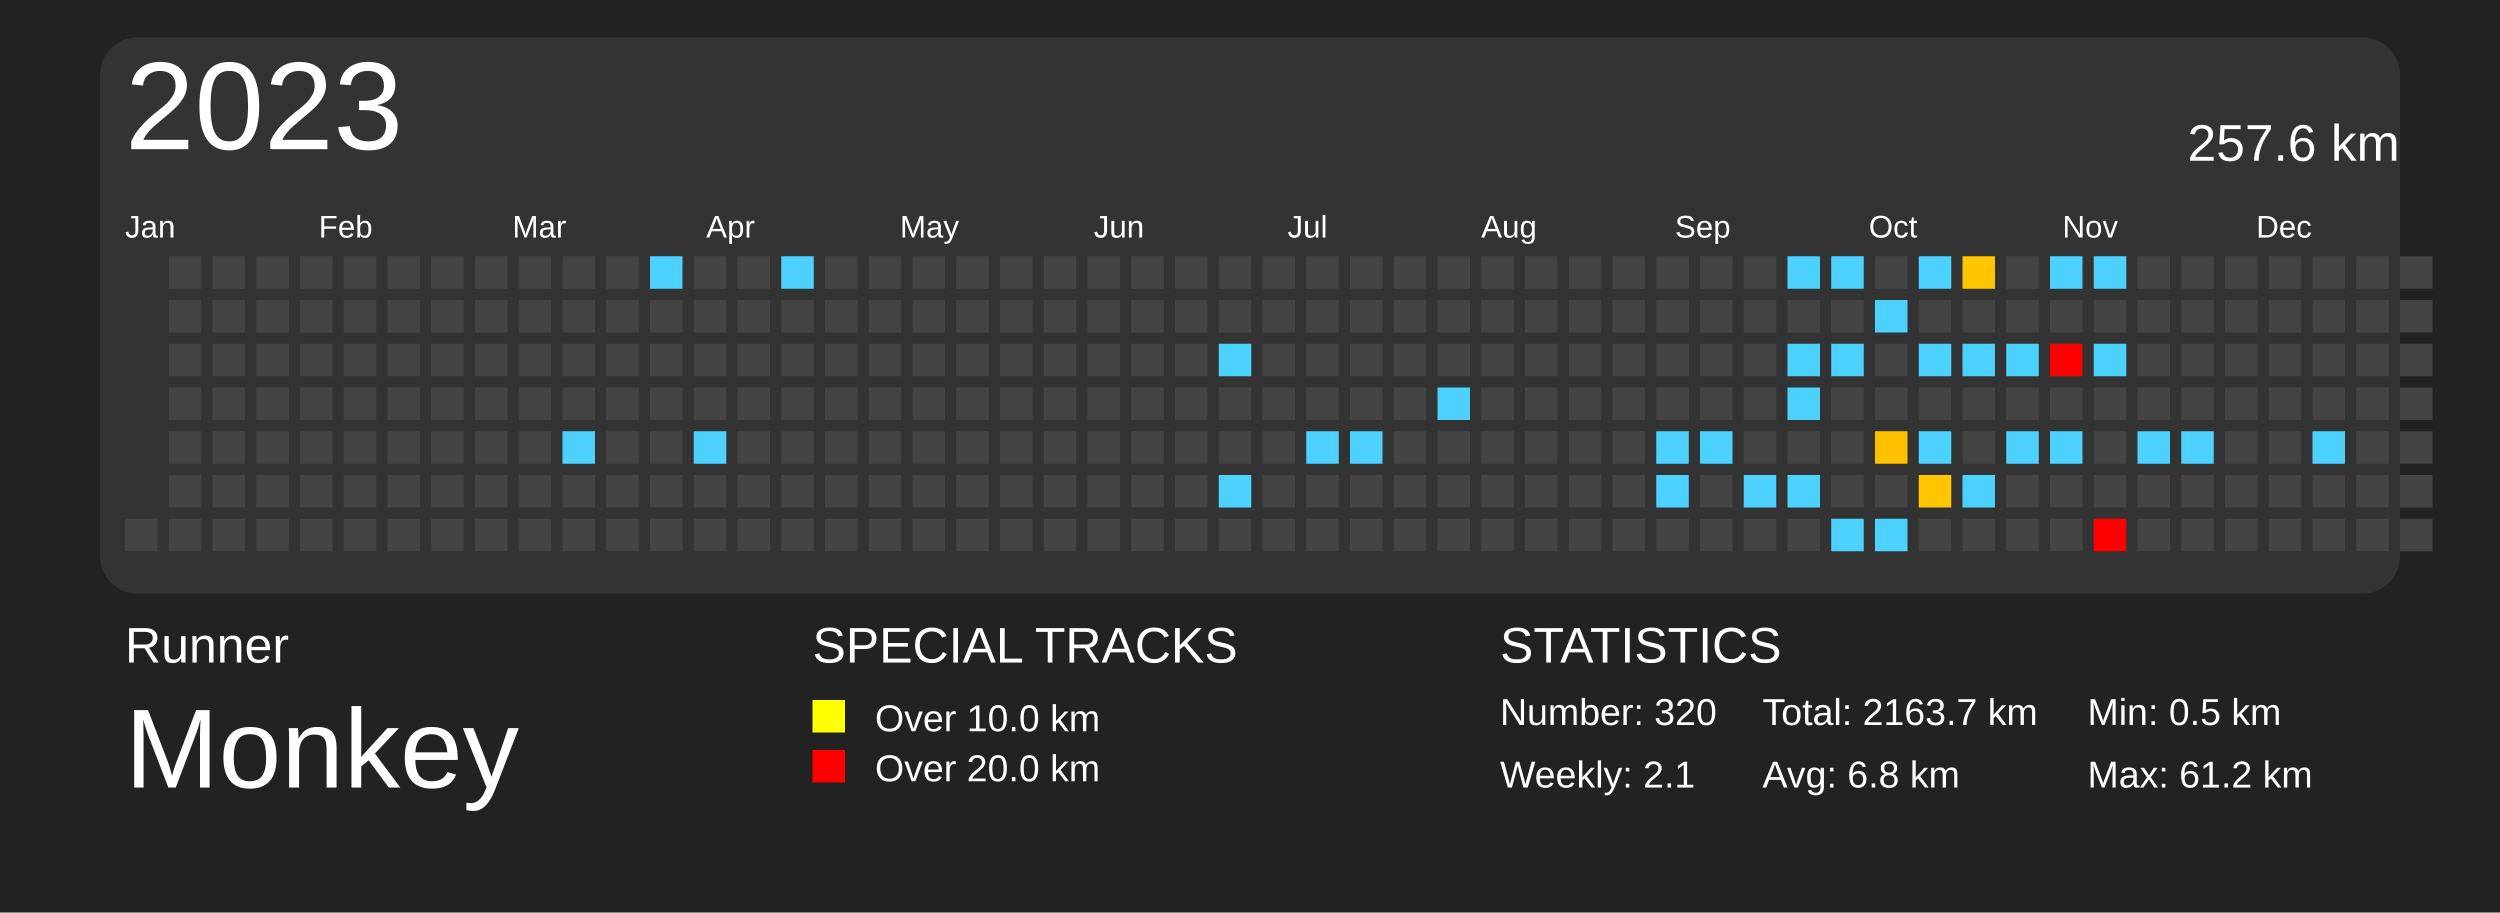
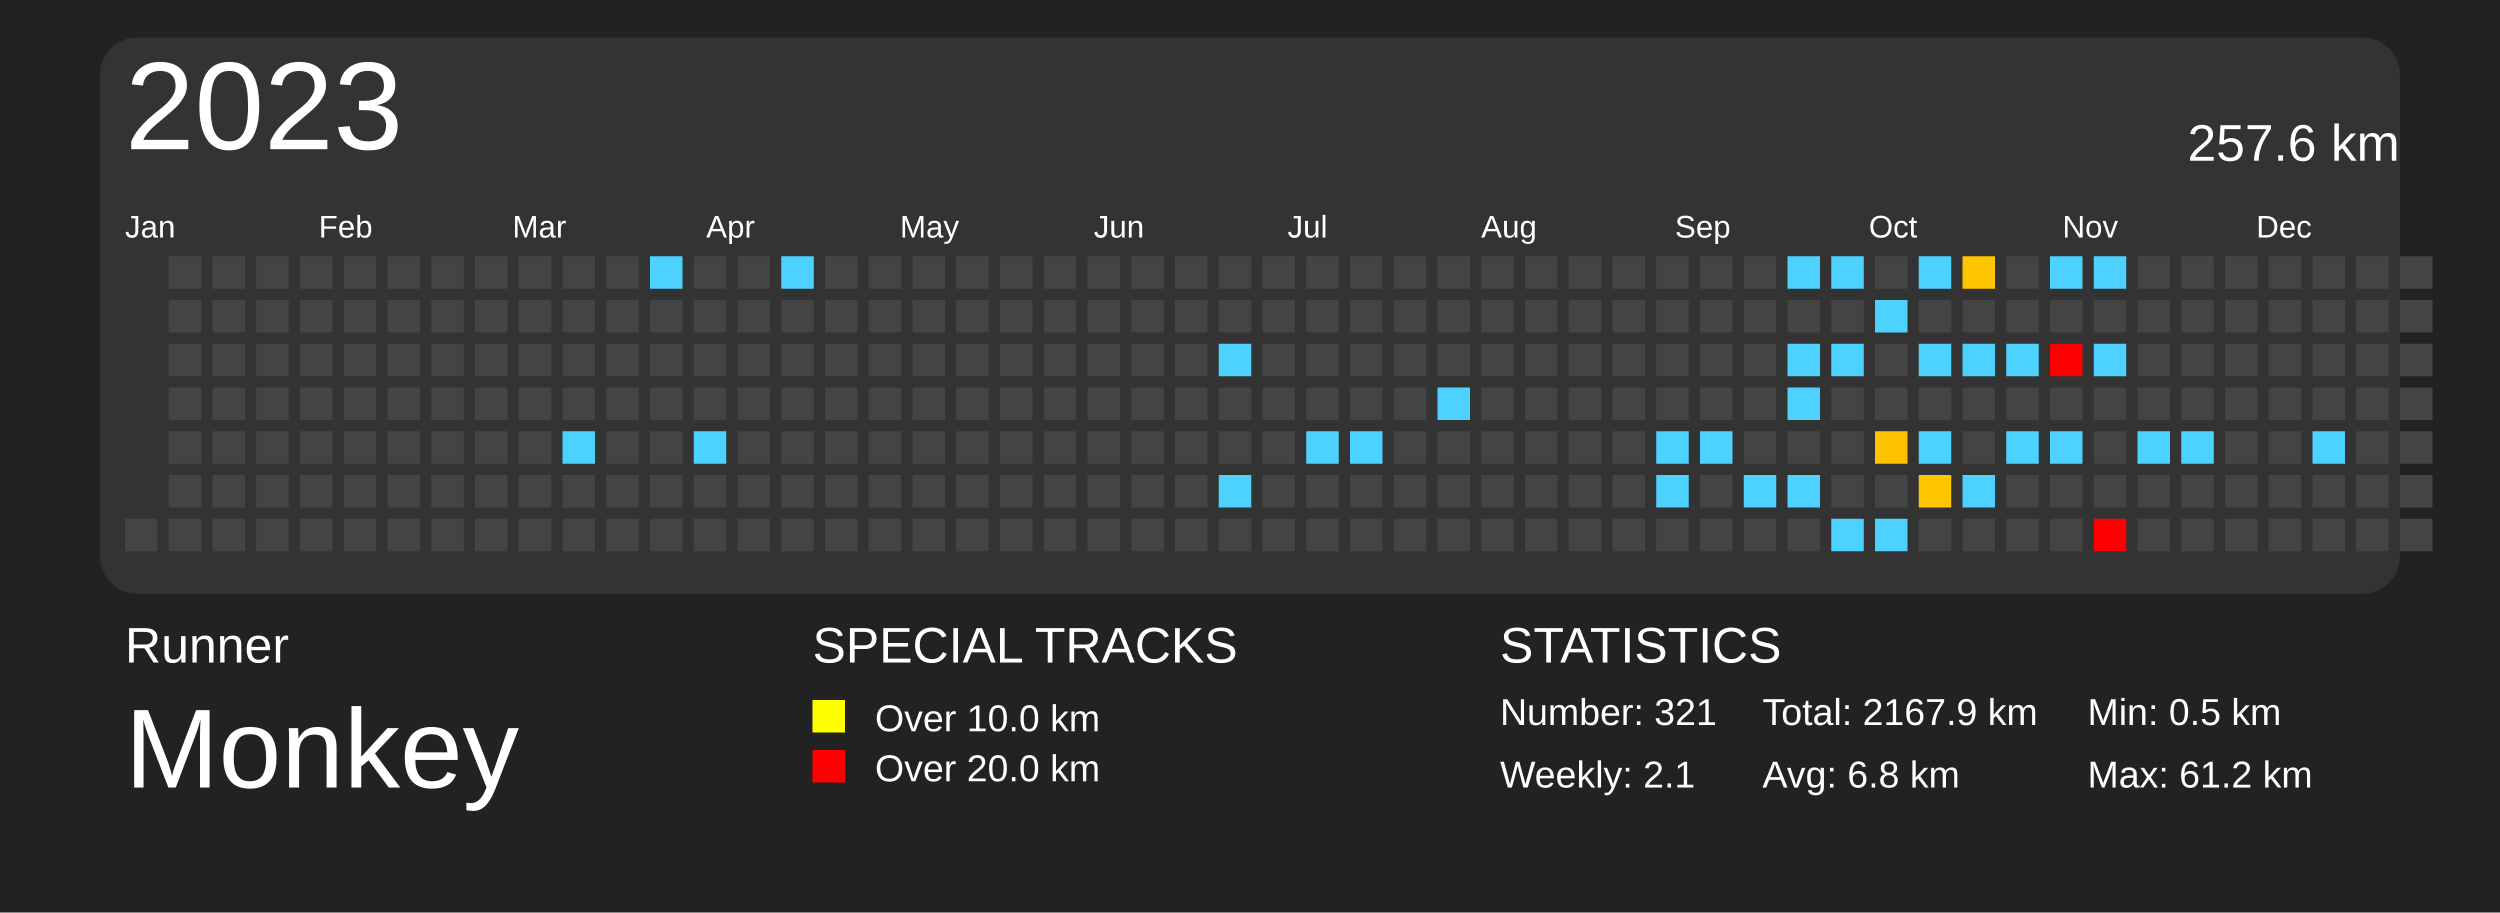
<svg xmlns="http://www.w3.org/2000/svg" baseProfile="full" height="73mm" version="1.1" viewBox="0,0,200,73" width="200mm">
  <defs />
  <rect fill="#222222" height="73" width="200" x="0" y="0" />
  <text fill="#FFFFFF" style="font-size:4px; font-family:Arial" x="10" y="53">Runner</text>
  <text fill="#FFFFFF" style="font-size:9px; font-family:Arial" x="10" y="63">Monkey</text>
  <text fill="#FFFFFF" style="font-size:4px; font-family:Arial" x="65" y="53">SPECIAL TRACKS</text>
  <rect fill="yellow" height="2.6" width="2.6" x="65" y="56" />
  <text fill="#FFFFFF" style="font-size:3px; font-family:Arial" x="70" y="58.5">Over 10.0 km</text>
  <rect fill="red" height="2.6" width="2.6" x="65" y="60" />
  <text fill="#FFFFFF" style="font-size:3px; font-family:Arial" x="70" y="62.5">Over 20.0 km</text>
  <text fill="#FFFFFF" style="font-size:4px; font-family:Arial" x="120" y="53">STATISTICS</text>
-   <text fill="#FFFFFF" style="font-size:3px; font-family:Arial" x="120" y="58">Number: 320</text>
+   <text fill="#FFFFFF" style="font-size:3px; font-family:Arial" x="120" y="58">Number: 321</text>
  <text fill="#FFFFFF" style="font-size:3px; font-family:Arial" x="120" y="63">Weekly: 2.1</text>
-   <text fill="#FFFFFF" style="font-size:3px; font-family:Arial" x="141" y="58">Total: 2163.7 km</text>
+   <text fill="#FFFFFF" style="font-size:3px; font-family:Arial" x="141" y="58">Total: 2167.9 km</text>
  <text fill="#FFFFFF" style="font-size:3px; font-family:Arial" x="141" y="63">Avg: 6.8 km</text>
  <text fill="#FFFFFF" style="font-size:3px; font-family:Arial" x="167" y="58">Min: 0.5 km</text>
  <text fill="#FFFFFF" style="font-size:3px; font-family:Arial" x="167" y="63">Max: 61.2 km</text>
  <rect fill="#333" height="44.5" rx="3" ry="3" width="184" x="8" y="3" />
  <text dominant-baseline="hanging" fill="#FFFFFF" style="font-size:10.0px; font-family:Arial;" x="10" y="5">2023</text>
  <text dominant-baseline="hanging" fill="#FFFFFF" style="font-size:4.125px; font-family:Arial;" x="175" y="10">257.6 km</text>
  <text fill="#FFFFFF" style="font-size:2.5px; font-family:Arial" x="10.0" y="19">Jan</text>
  <text fill="#FFFFFF" style="font-size:2.5px; font-family:Arial" x="25.5" y="19">Feb</text>
  <text fill="#FFFFFF" style="font-size:2.5px; font-family:Arial" x="41.0" y="19">Mar</text>
  <text fill="#FFFFFF" style="font-size:2.5px; font-family:Arial" x="56.5" y="19">Apr</text>
  <text fill="#FFFFFF" style="font-size:2.5px; font-family:Arial" x="72.0" y="19">May</text>
  <text fill="#FFFFFF" style="font-size:2.5px; font-family:Arial" x="87.5" y="19">Jun</text>
  <text fill="#FFFFFF" style="font-size:2.5px; font-family:Arial" x="103.0" y="19">Jul</text>
  <text fill="#FFFFFF" style="font-size:2.5px; font-family:Arial" x="118.5" y="19">Aug</text>
  <text fill="#FFFFFF" style="font-size:2.5px; font-family:Arial" x="134.0" y="19">Sep</text>
  <text fill="#FFFFFF" style="font-size:2.5px; font-family:Arial" x="149.5" y="19">Oct</text>
  <text fill="#FFFFFF" style="font-size:2.5px; font-family:Arial" x="165.0" y="19">Nov</text>
  <text fill="#FFFFFF" style="font-size:2.5px; font-family:Arial" x="180.5" y="19">Dec</text>
  <rect fill="#444444" height="2.6" width="2.6" x="10.0" y="41.5" />
  <rect fill="#444444" height="2.6" width="2.6" x="13.5" y="20.5" />
  <rect fill="#444444" height="2.6" width="2.6" x="13.5" y="24.0" />
  <rect fill="#444444" height="2.6" width="2.6" x="13.5" y="27.5" />
  <rect fill="#444444" height="2.6" width="2.6" x="13.5" y="31.0" />
  <rect fill="#444444" height="2.6" width="2.6" x="13.5" y="34.5" />
  <rect fill="#444444" height="2.6" width="2.6" x="13.5" y="38.0" />
  <rect fill="#444444" height="2.6" width="2.6" x="13.5" y="41.5" />
  <rect fill="#444444" height="2.6" width="2.6" x="17.0" y="20.5" />
  <rect fill="#444444" height="2.6" width="2.6" x="17.0" y="24.0" />
  <rect fill="#444444" height="2.6" width="2.6" x="17.0" y="27.5" />
  <rect fill="#444444" height="2.6" width="2.6" x="17.0" y="31.0" />
  <rect fill="#444444" height="2.6" width="2.6" x="17.0" y="34.5" />
  <rect fill="#444444" height="2.6" width="2.6" x="17.0" y="38.0" />
  <rect fill="#444444" height="2.6" width="2.6" x="17.0" y="41.5" />
  <rect fill="#444444" height="2.6" width="2.6" x="20.5" y="20.5" />
  <rect fill="#444444" height="2.6" width="2.6" x="20.5" y="24.0" />
  <rect fill="#444444" height="2.6" width="2.6" x="20.5" y="27.5" />
  <rect fill="#444444" height="2.6" width="2.6" x="20.5" y="31.0" />
  <rect fill="#444444" height="2.6" width="2.6" x="20.5" y="34.5" />
  <rect fill="#444444" height="2.6" width="2.6" x="20.5" y="38.0" />
  <rect fill="#444444" height="2.6" width="2.6" x="20.5" y="41.5" />
  <rect fill="#444444" height="2.6" width="2.6" x="24.0" y="20.5" />
  <rect fill="#444444" height="2.6" width="2.6" x="24.0" y="24.0" />
  <rect fill="#444444" height="2.6" width="2.6" x="24.0" y="27.5" />
  <rect fill="#444444" height="2.6" width="2.6" x="24.0" y="31.0" />
  <rect fill="#444444" height="2.6" width="2.6" x="24.0" y="34.5" />
  <rect fill="#444444" height="2.6" width="2.6" x="24.0" y="38.0" />
  <rect fill="#444444" height="2.6" width="2.6" x="24.0" y="41.5" />
  <rect fill="#444444" height="2.6" width="2.6" x="27.5" y="20.5" />
  <rect fill="#444444" height="2.6" width="2.6" x="27.5" y="24.0" />
  <rect fill="#444444" height="2.6" width="2.6" x="27.5" y="27.5" />
  <rect fill="#444444" height="2.6" width="2.6" x="27.5" y="31.0" />
  <rect fill="#444444" height="2.6" width="2.6" x="27.5" y="34.5" />
  <rect fill="#444444" height="2.6" width="2.6" x="27.5" y="38.0" />
  <rect fill="#444444" height="2.6" width="2.6" x="27.5" y="41.5" />
  <rect fill="#444444" height="2.6" width="2.6" x="31.0" y="20.5" />
  <rect fill="#444444" height="2.6" width="2.6" x="31.0" y="24.0" />
  <rect fill="#444444" height="2.6" width="2.6" x="31.0" y="27.5" />
  <rect fill="#444444" height="2.6" width="2.6" x="31.0" y="31.0" />
  <rect fill="#444444" height="2.6" width="2.6" x="31.0" y="34.5" />
  <rect fill="#444444" height="2.6" width="2.6" x="31.0" y="38.0" />
  <rect fill="#444444" height="2.6" width="2.6" x="31.0" y="41.5" />
  <rect fill="#444444" height="2.6" width="2.6" x="34.5" y="20.5" />
  <rect fill="#444444" height="2.6" width="2.6" x="34.5" y="24.0" />
  <rect fill="#444444" height="2.6" width="2.6" x="34.5" y="27.5" />
  <rect fill="#444444" height="2.6" width="2.6" x="34.5" y="31.0" />
  <rect fill="#444444" height="2.6" width="2.6" x="34.5" y="34.5" />
  <rect fill="#444444" height="2.6" width="2.6" x="34.5" y="38.0" />
  <rect fill="#444444" height="2.6" width="2.6" x="34.5" y="41.5" />
  <rect fill="#444444" height="2.6" width="2.6" x="38.0" y="20.5" />
  <rect fill="#444444" height="2.6" width="2.6" x="38.0" y="24.0" />
  <rect fill="#444444" height="2.6" width="2.6" x="38.0" y="27.5" />
  <rect fill="#444444" height="2.6" width="2.6" x="38.0" y="31.0" />
  <rect fill="#444444" height="2.6" width="2.6" x="38.0" y="34.5" />
  <rect fill="#444444" height="2.6" width="2.6" x="38.0" y="38.0" />
  <rect fill="#444444" height="2.6" width="2.6" x="38.0" y="41.5" />
  <rect fill="#444444" height="2.6" width="2.6" x="41.5" y="20.5" />
  <rect fill="#444444" height="2.6" width="2.6" x="41.5" y="24.0" />
  <rect fill="#444444" height="2.6" width="2.6" x="41.5" y="27.5" />
  <rect fill="#444444" height="2.6" width="2.6" x="41.5" y="31.0" />
  <rect fill="#444444" height="2.6" width="2.6" x="41.5" y="34.5" />
  <rect fill="#444444" height="2.6" width="2.6" x="41.5" y="38.0" />
  <rect fill="#444444" height="2.6" width="2.6" x="41.5" y="41.5" />
  <rect fill="#444444" height="2.6" width="2.6" x="45.0" y="20.5" />
  <rect fill="#444444" height="2.6" width="2.6" x="45.0" y="24.0" />
  <rect fill="#444444" height="2.6" width="2.6" x="45.0" y="27.5" />
  <rect fill="#444444" height="2.6" width="2.6" x="45.0" y="31.0" />
  <rect fill="#4dd2ff" height="2.6" width="2.6" x="45.0" y="34.5" />
  <rect fill="#444444" height="2.6" width="2.6" x="45.0" y="38.0" />
  <rect fill="#444444" height="2.6" width="2.6" x="45.0" y="41.5" />
  <rect fill="#444444" height="2.6" width="2.6" x="48.5" y="20.5" />
  <rect fill="#444444" height="2.6" width="2.6" x="48.5" y="24.0" />
  <rect fill="#444444" height="2.6" width="2.6" x="48.5" y="27.5" />
  <rect fill="#444444" height="2.6" width="2.6" x="48.5" y="31.0" />
  <rect fill="#444444" height="2.6" width="2.6" x="48.5" y="34.5" />
  <rect fill="#444444" height="2.6" width="2.6" x="48.5" y="38.0" />
  <rect fill="#444444" height="2.6" width="2.6" x="48.5" y="41.5" />
  <rect fill="#4dd2ff" height="2.6" width="2.6" x="52.0" y="20.5" />
  <rect fill="#444444" height="2.6" width="2.6" x="52.0" y="24.0" />
  <rect fill="#444444" height="2.6" width="2.6" x="52.0" y="27.5" />
  <rect fill="#444444" height="2.6" width="2.6" x="52.0" y="31.0" />
  <rect fill="#444444" height="2.6" width="2.6" x="52.0" y="34.5" />
  <rect fill="#444444" height="2.6" width="2.6" x="52.0" y="38.0" />
  <rect fill="#444444" height="2.6" width="2.6" x="52.0" y="41.5" />
  <rect fill="#444444" height="2.6" width="2.6" x="55.5" y="20.5" />
  <rect fill="#444444" height="2.6" width="2.6" x="55.5" y="24.0" />
  <rect fill="#444444" height="2.6" width="2.6" x="55.5" y="27.5" />
  <rect fill="#444444" height="2.6" width="2.6" x="55.5" y="31.0" />
  <rect fill="#4dd2ff" height="2.6" width="2.6" x="55.5" y="34.5" />
  <rect fill="#444444" height="2.6" width="2.6" x="55.5" y="38.0" />
  <rect fill="#444444" height="2.6" width="2.6" x="55.5" y="41.5" />
  <rect fill="#444444" height="2.6" width="2.6" x="59.0" y="20.5" />
  <rect fill="#444444" height="2.6" width="2.6" x="59.0" y="24.0" />
  <rect fill="#444444" height="2.6" width="2.6" x="59.0" y="27.5" />
  <rect fill="#444444" height="2.6" width="2.6" x="59.0" y="31.0" />
  <rect fill="#444444" height="2.6" width="2.6" x="59.0" y="34.5" />
  <rect fill="#444444" height="2.6" width="2.6" x="59.0" y="38.0" />
  <rect fill="#444444" height="2.6" width="2.6" x="59.0" y="41.5" />
  <rect fill="#4dd2ff" height="2.6" width="2.6" x="62.5" y="20.5" />
  <rect fill="#444444" height="2.6" width="2.6" x="62.5" y="24.0" />
  <rect fill="#444444" height="2.6" width="2.6" x="62.5" y="27.5" />
  <rect fill="#444444" height="2.6" width="2.6" x="62.5" y="31.0" />
  <rect fill="#444444" height="2.6" width="2.6" x="62.5" y="34.5" />
  <rect fill="#444444" height="2.6" width="2.6" x="62.5" y="38.0" />
  <rect fill="#444444" height="2.6" width="2.6" x="62.5" y="41.5" />
  <rect fill="#444444" height="2.6" width="2.6" x="66.0" y="20.5" />
  <rect fill="#444444" height="2.6" width="2.6" x="66.0" y="24.0" />
  <rect fill="#444444" height="2.6" width="2.6" x="66.0" y="27.5" />
  <rect fill="#444444" height="2.6" width="2.6" x="66.0" y="31.0" />
  <rect fill="#444444" height="2.6" width="2.6" x="66.0" y="34.5" />
  <rect fill="#444444" height="2.6" width="2.6" x="66.0" y="38.0" />
  <rect fill="#444444" height="2.6" width="2.6" x="66.0" y="41.5" />
  <rect fill="#444444" height="2.6" width="2.6" x="69.5" y="20.5" />
  <rect fill="#444444" height="2.6" width="2.6" x="69.5" y="24.0" />
  <rect fill="#444444" height="2.6" width="2.6" x="69.5" y="27.5" />
  <rect fill="#444444" height="2.6" width="2.6" x="69.5" y="31.0" />
  <rect fill="#444444" height="2.6" width="2.6" x="69.5" y="34.5" />
  <rect fill="#444444" height="2.6" width="2.6" x="69.5" y="38.0" />
  <rect fill="#444444" height="2.6" width="2.6" x="69.5" y="41.5" />
  <rect fill="#444444" height="2.6" width="2.6" x="73.0" y="20.5" />
  <rect fill="#444444" height="2.6" width="2.6" x="73.0" y="24.0" />
  <rect fill="#444444" height="2.6" width="2.6" x="73.0" y="27.5" />
  <rect fill="#444444" height="2.6" width="2.6" x="73.0" y="31.0" />
  <rect fill="#444444" height="2.6" width="2.6" x="73.0" y="34.5" />
  <rect fill="#444444" height="2.6" width="2.6" x="73.0" y="38.0" />
  <rect fill="#444444" height="2.6" width="2.6" x="73.0" y="41.5" />
  <rect fill="#444444" height="2.6" width="2.6" x="76.5" y="20.5" />
  <rect fill="#444444" height="2.6" width="2.6" x="76.5" y="24.0" />
  <rect fill="#444444" height="2.6" width="2.6" x="76.5" y="27.5" />
  <rect fill="#444444" height="2.6" width="2.6" x="76.5" y="31.0" />
  <rect fill="#444444" height="2.6" width="2.6" x="76.5" y="34.5" />
  <rect fill="#444444" height="2.6" width="2.6" x="76.5" y="38.0" />
  <rect fill="#444444" height="2.6" width="2.6" x="76.5" y="41.5" />
  <rect fill="#444444" height="2.6" width="2.6" x="80.0" y="20.5" />
  <rect fill="#444444" height="2.6" width="2.6" x="80.0" y="24.0" />
  <rect fill="#444444" height="2.6" width="2.6" x="80.0" y="27.5" />
  <rect fill="#444444" height="2.6" width="2.6" x="80.0" y="31.0" />
  <rect fill="#444444" height="2.6" width="2.6" x="80.0" y="34.5" />
  <rect fill="#444444" height="2.6" width="2.6" x="80.0" y="38.0" />
  <rect fill="#444444" height="2.6" width="2.6" x="80.0" y="41.5" />
  <rect fill="#444444" height="2.6" width="2.6" x="83.5" y="20.5" />
  <rect fill="#444444" height="2.6" width="2.6" x="83.5" y="24.0" />
  <rect fill="#444444" height="2.6" width="2.6" x="83.5" y="27.5" />
  <rect fill="#444444" height="2.6" width="2.6" x="83.5" y="31.0" />
  <rect fill="#444444" height="2.6" width="2.6" x="83.5" y="34.5" />
  <rect fill="#444444" height="2.6" width="2.6" x="83.5" y="38.0" />
  <rect fill="#444444" height="2.6" width="2.6" x="83.5" y="41.5" />
  <rect fill="#444444" height="2.6" width="2.6" x="87.0" y="20.5" />
  <rect fill="#444444" height="2.6" width="2.6" x="87.0" y="24.0" />
  <rect fill="#444444" height="2.6" width="2.6" x="87.0" y="27.5" />
  <rect fill="#444444" height="2.6" width="2.6" x="87.0" y="31.0" />
  <rect fill="#444444" height="2.6" width="2.6" x="87.0" y="34.5" />
  <rect fill="#444444" height="2.6" width="2.6" x="87.0" y="38.0" />
  <rect fill="#444444" height="2.6" width="2.6" x="87.0" y="41.5" />
  <rect fill="#444444" height="2.6" width="2.6" x="90.5" y="20.5" />
  <rect fill="#444444" height="2.6" width="2.6" x="90.5" y="24.0" />
  <rect fill="#444444" height="2.6" width="2.6" x="90.5" y="27.5" />
  <rect fill="#444444" height="2.6" width="2.6" x="90.5" y="31.0" />
  <rect fill="#444444" height="2.6" width="2.6" x="90.5" y="34.5" />
  <rect fill="#444444" height="2.6" width="2.6" x="90.5" y="38.0" />
  <rect fill="#444444" height="2.6" width="2.6" x="90.5" y="41.5" />
  <rect fill="#444444" height="2.6" width="2.6" x="94.0" y="20.5" />
  <rect fill="#444444" height="2.6" width="2.6" x="94.0" y="24.0" />
  <rect fill="#444444" height="2.6" width="2.6" x="94.0" y="27.5" />
  <rect fill="#444444" height="2.6" width="2.6" x="94.0" y="31.0" />
  <rect fill="#444444" height="2.6" width="2.6" x="94.0" y="34.5" />
  <rect fill="#444444" height="2.6" width="2.6" x="94.0" y="38.0" />
  <rect fill="#444444" height="2.6" width="2.6" x="94.0" y="41.5" />
  <rect fill="#444444" height="2.6" width="2.6" x="97.5" y="20.5" />
  <rect fill="#444444" height="2.6" width="2.6" x="97.5" y="24.0" />
  <rect fill="#4dd2ff" height="2.6" width="2.6" x="97.5" y="27.5" />
  <rect fill="#444444" height="2.6" width="2.6" x="97.5" y="31.0" />
  <rect fill="#444444" height="2.6" width="2.6" x="97.5" y="34.5" />
  <rect fill="#4dd2ff" height="2.6" width="2.6" x="97.5" y="38.0" />
  <rect fill="#444444" height="2.6" width="2.6" x="97.5" y="41.5" />
  <rect fill="#444444" height="2.6" width="2.6" x="101.0" y="20.5" />
  <rect fill="#444444" height="2.6" width="2.6" x="101.0" y="24.0" />
  <rect fill="#444444" height="2.6" width="2.6" x="101.0" y="27.5" />
  <rect fill="#444444" height="2.6" width="2.6" x="101.0" y="31.0" />
  <rect fill="#444444" height="2.6" width="2.6" x="101.0" y="34.5" />
  <rect fill="#444444" height="2.6" width="2.6" x="101.0" y="38.0" />
  <rect fill="#444444" height="2.6" width="2.6" x="101.0" y="41.5" />
  <rect fill="#444444" height="2.6" width="2.6" x="104.5" y="20.5" />
  <rect fill="#444444" height="2.6" width="2.6" x="104.5" y="24.0" />
  <rect fill="#444444" height="2.6" width="2.6" x="104.5" y="27.5" />
  <rect fill="#444444" height="2.6" width="2.6" x="104.5" y="31.0" />
  <rect fill="#4dd2ff" height="2.6" width="2.6" x="104.5" y="34.5" />
  <rect fill="#444444" height="2.6" width="2.6" x="104.5" y="38.0" />
  <rect fill="#444444" height="2.6" width="2.6" x="104.5" y="41.5" />
  <rect fill="#444444" height="2.6" width="2.6" x="108.0" y="20.5" />
  <rect fill="#444444" height="2.6" width="2.6" x="108.0" y="24.0" />
  <rect fill="#444444" height="2.6" width="2.6" x="108.0" y="27.5" />
  <rect fill="#444444" height="2.6" width="2.6" x="108.0" y="31.0" />
  <rect fill="#4dd2ff" height="2.6" width="2.6" x="108.0" y="34.5" />
  <rect fill="#444444" height="2.6" width="2.6" x="108.0" y="38.0" />
  <rect fill="#444444" height="2.6" width="2.6" x="108.0" y="41.5" />
  <rect fill="#444444" height="2.6" width="2.6" x="111.5" y="20.5" />
  <rect fill="#444444" height="2.6" width="2.6" x="111.5" y="24.0" />
  <rect fill="#444444" height="2.6" width="2.6" x="111.5" y="27.5" />
  <rect fill="#444444" height="2.6" width="2.6" x="111.5" y="31.0" />
  <rect fill="#444444" height="2.6" width="2.6" x="111.5" y="34.5" />
  <rect fill="#444444" height="2.6" width="2.6" x="111.5" y="38.0" />
  <rect fill="#444444" height="2.6" width="2.6" x="111.5" y="41.5" />
  <rect fill="#444444" height="2.6" width="2.6" x="115.0" y="20.5" />
  <rect fill="#444444" height="2.6" width="2.6" x="115.0" y="24.0" />
  <rect fill="#444444" height="2.6" width="2.6" x="115.0" y="27.5" />
  <rect fill="#4dd2ff" height="2.6" width="2.6" x="115.0" y="31.0" />
  <rect fill="#444444" height="2.6" width="2.6" x="115.0" y="34.5" />
  <rect fill="#444444" height="2.6" width="2.6" x="115.0" y="38.0" />
  <rect fill="#444444" height="2.6" width="2.6" x="115.0" y="41.5" />
  <rect fill="#444444" height="2.6" width="2.6" x="118.5" y="20.5" />
  <rect fill="#444444" height="2.6" width="2.6" x="118.5" y="24.0" />
  <rect fill="#444444" height="2.6" width="2.6" x="118.5" y="27.5" />
  <rect fill="#444444" height="2.6" width="2.6" x="118.5" y="31.0" />
  <rect fill="#444444" height="2.6" width="2.6" x="118.5" y="34.5" />
  <rect fill="#444444" height="2.6" width="2.6" x="118.5" y="38.0" />
  <rect fill="#444444" height="2.6" width="2.6" x="118.5" y="41.5" />
  <rect fill="#444444" height="2.6" width="2.6" x="122.0" y="20.5" />
  <rect fill="#444444" height="2.6" width="2.6" x="122.0" y="24.0" />
  <rect fill="#444444" height="2.6" width="2.6" x="122.0" y="27.5" />
  <rect fill="#444444" height="2.6" width="2.6" x="122.0" y="31.0" />
  <rect fill="#444444" height="2.6" width="2.6" x="122.0" y="34.5" />
  <rect fill="#444444" height="2.6" width="2.6" x="122.0" y="38.0" />
  <rect fill="#444444" height="2.6" width="2.6" x="122.0" y="41.5" />
  <rect fill="#444444" height="2.6" width="2.6" x="125.5" y="20.5" />
  <rect fill="#444444" height="2.6" width="2.6" x="125.5" y="24.0" />
  <rect fill="#444444" height="2.6" width="2.6" x="125.5" y="27.5" />
  <rect fill="#444444" height="2.6" width="2.6" x="125.5" y="31.0" />
  <rect fill="#444444" height="2.6" width="2.6" x="125.5" y="34.5" />
  <rect fill="#444444" height="2.6" width="2.6" x="125.5" y="38.0" />
  <rect fill="#444444" height="2.6" width="2.6" x="125.5" y="41.5" />
  <rect fill="#444444" height="2.6" width="2.6" x="129.0" y="20.5" />
  <rect fill="#444444" height="2.6" width="2.6" x="129.0" y="24.0" />
  <rect fill="#444444" height="2.6" width="2.6" x="129.0" y="27.5" />
  <rect fill="#444444" height="2.6" width="2.6" x="129.0" y="31.0" />
  <rect fill="#444444" height="2.6" width="2.6" x="129.0" y="34.5" />
  <rect fill="#444444" height="2.6" width="2.6" x="129.0" y="38.0" />
  <rect fill="#444444" height="2.6" width="2.6" x="129.0" y="41.5" />
  <rect fill="#444444" height="2.6" width="2.6" x="132.5" y="20.5" />
  <rect fill="#444444" height="2.6" width="2.6" x="132.5" y="24.0" />
  <rect fill="#444444" height="2.6" width="2.6" x="132.5" y="27.5" />
  <rect fill="#444444" height="2.6" width="2.6" x="132.5" y="31.0" />
  <rect fill="#4dd2ff" height="2.6" width="2.6" x="132.5" y="34.5" />
  <rect fill="#4dd2ff" height="2.6" width="2.6" x="132.5" y="38.0" />
  <rect fill="#444444" height="2.6" width="2.6" x="132.5" y="41.5" />
  <rect fill="#444444" height="2.6" width="2.6" x="136.0" y="20.5" />
  <rect fill="#444444" height="2.6" width="2.6" x="136.0" y="24.0" />
  <rect fill="#444444" height="2.6" width="2.6" x="136.0" y="27.5" />
  <rect fill="#444444" height="2.6" width="2.6" x="136.0" y="31.0" />
  <rect fill="#4dd2ff" height="2.6" width="2.6" x="136.0" y="34.5" />
  <rect fill="#444444" height="2.6" width="2.6" x="136.0" y="38.0" />
  <rect fill="#444444" height="2.6" width="2.6" x="136.0" y="41.5" />
  <rect fill="#444444" height="2.6" width="2.6" x="139.5" y="20.5" />
  <rect fill="#444444" height="2.6" width="2.6" x="139.5" y="24.0" />
  <rect fill="#444444" height="2.6" width="2.6" x="139.5" y="27.5" />
  <rect fill="#444444" height="2.6" width="2.6" x="139.5" y="31.0" />
  <rect fill="#444444" height="2.6" width="2.6" x="139.5" y="34.5" />
  <rect fill="#4dd2ff" height="2.6" width="2.6" x="139.5" y="38.0" />
  <rect fill="#444444" height="2.6" width="2.6" x="139.5" y="41.5" />
  <rect fill="#4dd2ff" height="2.6" width="2.6" x="143.0" y="20.5" />
  <rect fill="#444444" height="2.6" width="2.6" x="143.0" y="24.0" />
  <rect fill="#4dd2ff" height="2.6" width="2.6" x="143.0" y="27.5" />
  <rect fill="#4dd2ff" height="2.6" width="2.6" x="143.0" y="31.0" />
  <rect fill="#444444" height="2.6" width="2.6" x="143.0" y="34.5" />
  <rect fill="#4dd2ff" height="2.6" width="2.6" x="143.0" y="38.0" />
  <rect fill="#444444" height="2.6" width="2.6" x="143.0" y="41.5" />
  <rect fill="#4dd2ff" height="2.6" width="2.6" x="146.5" y="20.5" />
  <rect fill="#444444" height="2.6" width="2.6" x="146.5" y="24.0" />
  <rect fill="#4dd2ff" height="2.6" width="2.6" x="146.5" y="27.5" />
  <rect fill="#444444" height="2.6" width="2.6" x="146.5" y="31.0" />
  <rect fill="#444444" height="2.6" width="2.6" x="146.5" y="34.5" />
  <rect fill="#444444" height="2.6" width="2.6" x="146.5" y="38.0" />
  <rect fill="#4dd2ff" height="2.6" width="2.6" x="146.5" y="41.5" />
  <rect fill="#444444" height="2.6" width="2.6" x="150.0" y="20.5" />
  <rect fill="#4dd2ff" height="2.6" width="2.6" x="150.0" y="24.0" />
  <rect fill="#444444" height="2.6" width="2.6" x="150.0" y="27.5" />
  <rect fill="#444444" height="2.6" width="2.6" x="150.0" y="31.0" />
  <rect fill="#ffc000" height="2.6" width="2.6" x="150.0" y="34.5" />
  <rect fill="#444444" height="2.6" width="2.6" x="150.0" y="38.0" />
  <rect fill="#4dd2ff" height="2.6" width="2.6" x="150.0" y="41.5" />
  <rect fill="#4dd2ff" height="2.6" width="2.6" x="153.5" y="20.5" />
  <rect fill="#444444" height="2.6" width="2.6" x="153.5" y="24.0" />
  <rect fill="#4dd2ff" height="2.6" width="2.6" x="153.5" y="27.5" />
  <rect fill="#444444" height="2.6" width="2.6" x="153.5" y="31.0" />
  <rect fill="#4dd2ff" height="2.6" width="2.6" x="153.5" y="34.5" />
  <rect fill="#ffc600" height="2.6" width="2.6" x="153.5" y="38.0" />
  <rect fill="#444444" height="2.6" width="2.6" x="153.5" y="41.5" />
  <rect fill="#ffc500" height="2.6" width="2.6" x="157.0" y="20.5" />
  <rect fill="#444444" height="2.6" width="2.6" x="157.0" y="24.0" />
  <rect fill="#4dd2ff" height="2.6" width="2.6" x="157.0" y="27.5" />
  <rect fill="#444444" height="2.6" width="2.6" x="157.0" y="31.0" />
  <rect fill="#444444" height="2.6" width="2.6" x="157.0" y="34.5" />
  <rect fill="#4dd2ff" height="2.6" width="2.6" x="157.0" y="38.0" />
  <rect fill="#444444" height="2.6" width="2.6" x="157.0" y="41.5" />
  <rect fill="#444444" height="2.6" width="2.6" x="160.5" y="20.5" />
  <rect fill="#444444" height="2.6" width="2.6" x="160.5" y="24.0" />
  <rect fill="#4dd2ff" height="2.6" width="2.6" x="160.5" y="27.5" />
  <rect fill="#444444" height="2.6" width="2.6" x="160.5" y="31.0" />
  <rect fill="#4dd2ff" height="2.6" width="2.6" x="160.5" y="34.5" />
  <rect fill="#444444" height="2.6" width="2.6" x="160.5" y="38.0" />
  <rect fill="#444444" height="2.6" width="2.6" x="160.5" y="41.5" />
  <rect fill="#4dd2ff" height="2.6" width="2.6" x="164.0" y="20.5" />
  <rect fill="#444444" height="2.6" width="2.6" x="164.0" y="24.0" />
  <rect fill="red" height="2.6" width="2.6" x="164.0" y="27.5" />
  <rect fill="#444444" height="2.6" width="2.6" x="164.0" y="31.0" />
  <rect fill="#4dd2ff" height="2.6" width="2.6" x="164.0" y="34.5" />
  <rect fill="#444444" height="2.6" width="2.6" x="164.0" y="38.0" />
  <rect fill="#444444" height="2.6" width="2.6" x="164.0" y="41.5" />
  <rect fill="#4dd2ff" height="2.6" width="2.6" x="167.5" y="20.5" />
  <rect fill="#444444" height="2.6" width="2.6" x="167.5" y="24.0" />
  <rect fill="#4dd2ff" height="2.6" width="2.6" x="167.5" y="27.5" />
  <rect fill="#444444" height="2.6" width="2.6" x="167.5" y="31.0" />
  <rect fill="#444444" height="2.6" width="2.6" x="167.5" y="34.5" />
  <rect fill="#444444" height="2.6" width="2.6" x="167.5" y="38.0" />
  <rect fill="red" height="2.6" width="2.6" x="167.5" y="41.5" />
  <rect fill="#444444" height="2.6" width="2.6" x="171.0" y="20.5" />
  <rect fill="#444444" height="2.6" width="2.6" x="171.0" y="24.0" />
  <rect fill="#444444" height="2.6" width="2.6" x="171.0" y="27.5" />
  <rect fill="#444444" height="2.6" width="2.6" x="171.0" y="31.0" />
  <rect fill="#4dd2ff" height="2.6" width="2.6" x="171.0" y="34.5" />
  <rect fill="#444444" height="2.6" width="2.6" x="171.0" y="38.0" />
  <rect fill="#444444" height="2.6" width="2.6" x="171.0" y="41.5" />
  <rect fill="#444444" height="2.6" width="2.6" x="174.5" y="20.5" />
  <rect fill="#444444" height="2.6" width="2.6" x="174.5" y="24.0" />
  <rect fill="#444444" height="2.6" width="2.6" x="174.5" y="27.5" />
  <rect fill="#444444" height="2.6" width="2.6" x="174.5" y="31.0" />
  <rect fill="#4dd2ff" height="2.6" width="2.6" x="174.5" y="34.5" />
  <rect fill="#444444" height="2.6" width="2.6" x="174.5" y="38.0" />
  <rect fill="#444444" height="2.6" width="2.6" x="174.5" y="41.5" />
  <rect fill="#444444" height="2.6" width="2.6" x="178.0" y="20.5" />
  <rect fill="#444444" height="2.6" width="2.6" x="178.0" y="24.0" />
  <rect fill="#444444" height="2.6" width="2.6" x="178.0" y="27.5" />
  <rect fill="#444444" height="2.6" width="2.6" x="178.0" y="31.0" />
  <rect fill="#444444" height="2.6" width="2.6" x="178.0" y="34.5" />
  <rect fill="#444444" height="2.6" width="2.6" x="178.0" y="38.0" />
  <rect fill="#444444" height="2.6" width="2.6" x="178.0" y="41.5" />
  <rect fill="#444444" height="2.6" width="2.6" x="181.5" y="20.5" />
  <rect fill="#444444" height="2.6" width="2.6" x="181.5" y="24.0" />
  <rect fill="#444444" height="2.6" width="2.6" x="181.5" y="27.5" />
  <rect fill="#444444" height="2.6" width="2.6" x="181.5" y="31.0" />
  <rect fill="#444444" height="2.6" width="2.6" x="181.5" y="34.5" />
  <rect fill="#444444" height="2.6" width="2.6" x="181.5" y="38.0" />
  <rect fill="#444444" height="2.6" width="2.6" x="181.5" y="41.5" />
  <rect fill="#444444" height="2.6" width="2.6" x="185.0" y="20.5" />
  <rect fill="#444444" height="2.6" width="2.6" x="185.0" y="24.0" />
  <rect fill="#444444" height="2.6" width="2.6" x="185.0" y="27.5" />
  <rect fill="#444444" height="2.6" width="2.6" x="185.0" y="31.0" />
  <rect fill="#4dd2ff" height="2.6" width="2.6" x="185.0" y="34.5" />
  <rect fill="#444444" height="2.6" width="2.6" x="185.0" y="38.0" />
  <rect fill="#444444" height="2.6" width="2.6" x="185.0" y="41.5" />
  <rect fill="#444444" height="2.6" width="2.6" x="188.5" y="20.5" />
  <rect fill="#444444" height="2.6" width="2.6" x="188.5" y="24.0" />
  <rect fill="#444444" height="2.6" width="2.6" x="188.5" y="27.5" />
  <rect fill="#444444" height="2.6" width="2.6" x="188.5" y="31.0" />
  <rect fill="#444444" height="2.6" width="2.6" x="188.5" y="34.5" />
  <rect fill="#444444" height="2.6" width="2.6" x="188.5" y="38.0" />
  <rect fill="#444444" height="2.6" width="2.6" x="188.5" y="41.5" />
  <rect fill="#444444" height="2.6" width="2.6" x="192.0" y="20.5" />
  <rect fill="#444444" height="2.6" width="2.6" x="192.0" y="24.0" />
  <rect fill="#444444" height="2.6" width="2.6" x="192.0" y="27.5" />
  <rect fill="#444444" height="2.6" width="2.6" x="192.0" y="31.0" />
  <rect fill="#444444" height="2.6" width="2.6" x="192.0" y="34.5" />
  <rect fill="#444444" height="2.6" width="2.6" x="192.0" y="38.0" />
  <rect fill="#444444" height="2.6" width="2.6" x="192.0" y="41.5" />
</svg>
